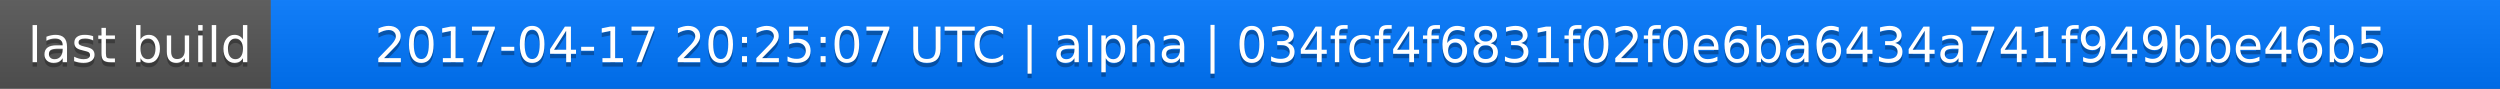
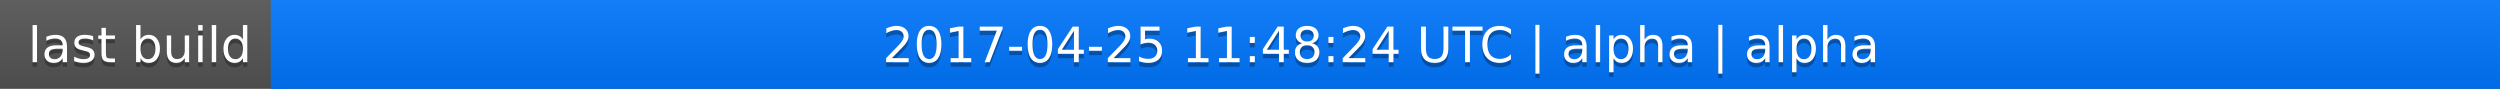
<svg xmlns="http://www.w3.org/2000/svg" width="563" height="20">
  <linearGradient id="a" x2="0" y2="100%">
    <stop offset="0" stop-color="#bbb" stop-opacity=".1" />
    <stop offset="1" stop-opacity=".1" />
  </linearGradient>
  <rect rx="0" width="563" height="20" fill="#555" />
  <rect rx="0" x="61" width="502" height="20" fill="#07f" />
  <path fill="#07f" d="M61 0h4v20h-4z" />
  <rect rx="0" width="563" height="20" fill="url(#a)" />
  <g fill="#fff" text-anchor="middle" font-family="DejaVu Sans,Verdana,Geneva,sans-serif" font-size="11">
    <text x="31.5" y="15" fill="#010101" fill-opacity=".3">last build</text>
    <text x="31.5" y="14">last build</text>
-     <text x="311" y="15" fill="#010101" fill-opacity=".3">2017-04-17 20:25:07 UTC | alpha | 034fcf4f6831f02f0e6ba6434a741f949bbe46b5</text>
-     <text x="311" y="14">2017-04-17 20:25:07 UTC | alpha | 034fcf4f6831f02f0e6ba6434a741f949bbe46b5</text>
+     <text x="311" y="15" fill="#010101" fill-opacity=".3">2017-04-25 11:48:24 UTC | alpha | alpha</text>
+     <text x="311" y="14">2017-04-25 11:48:24 UTC | alpha | alpha</text>
  </g>
</svg>
